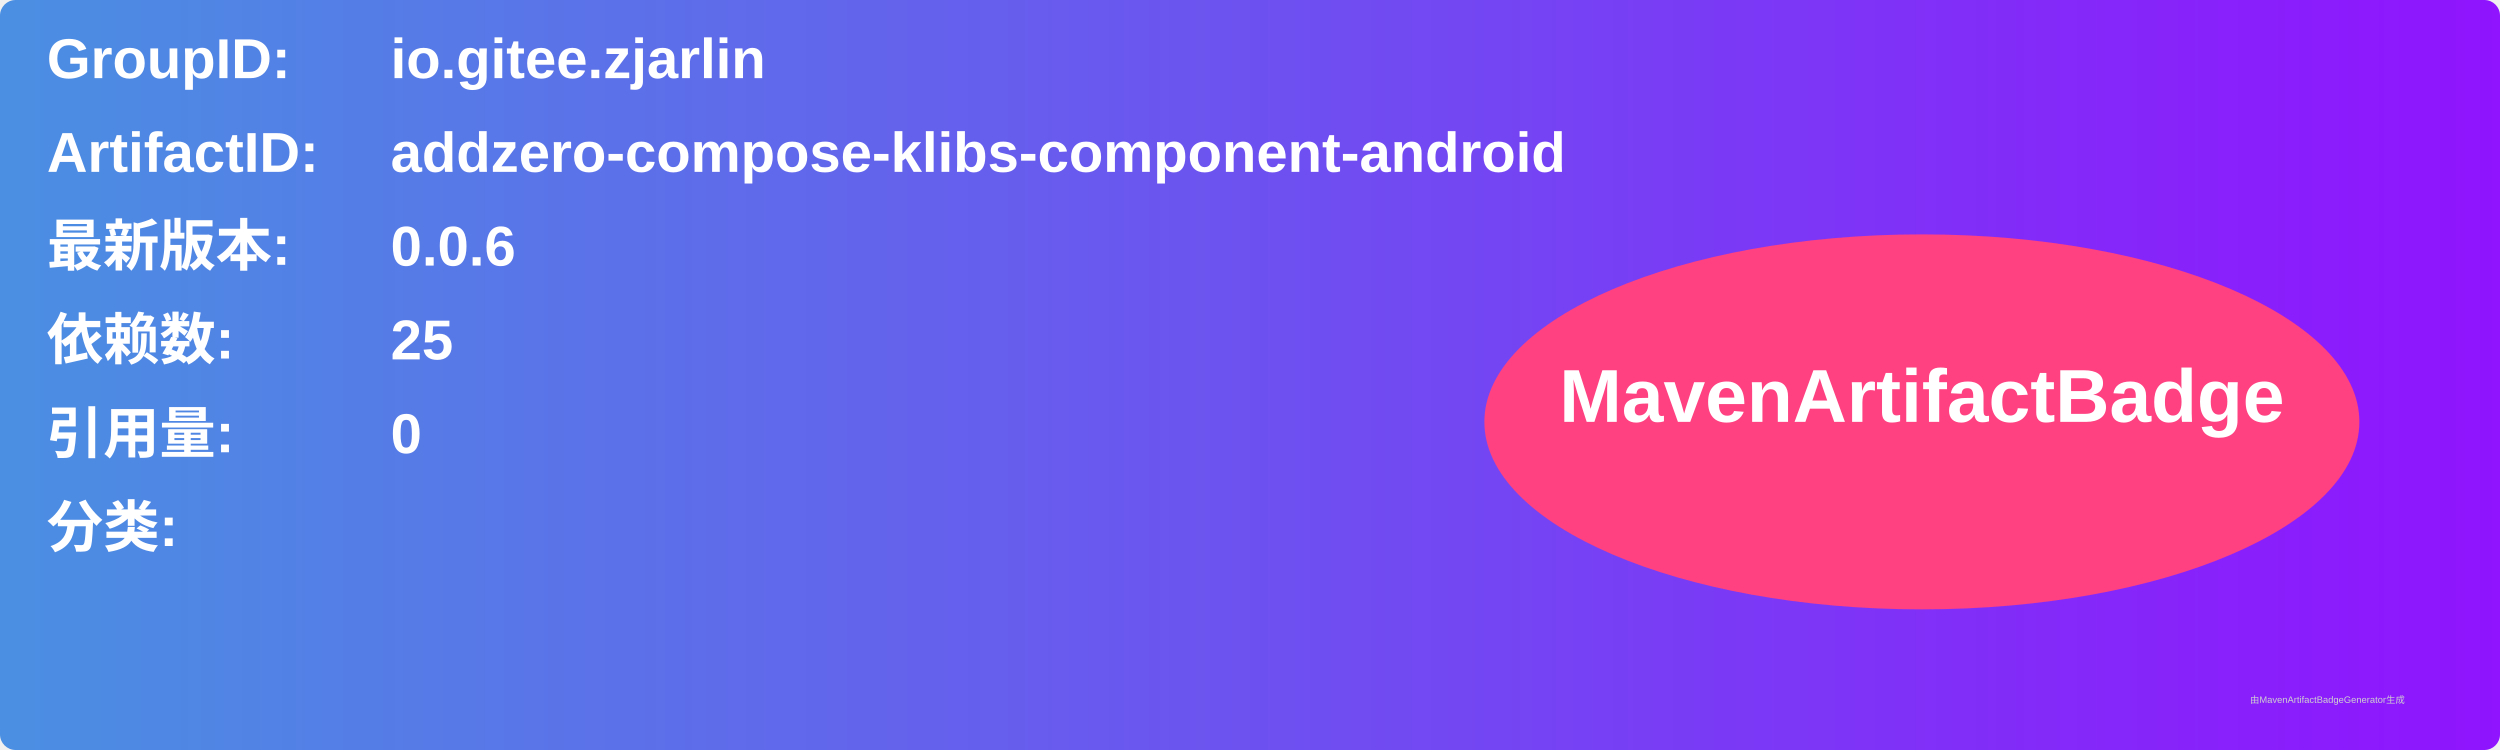
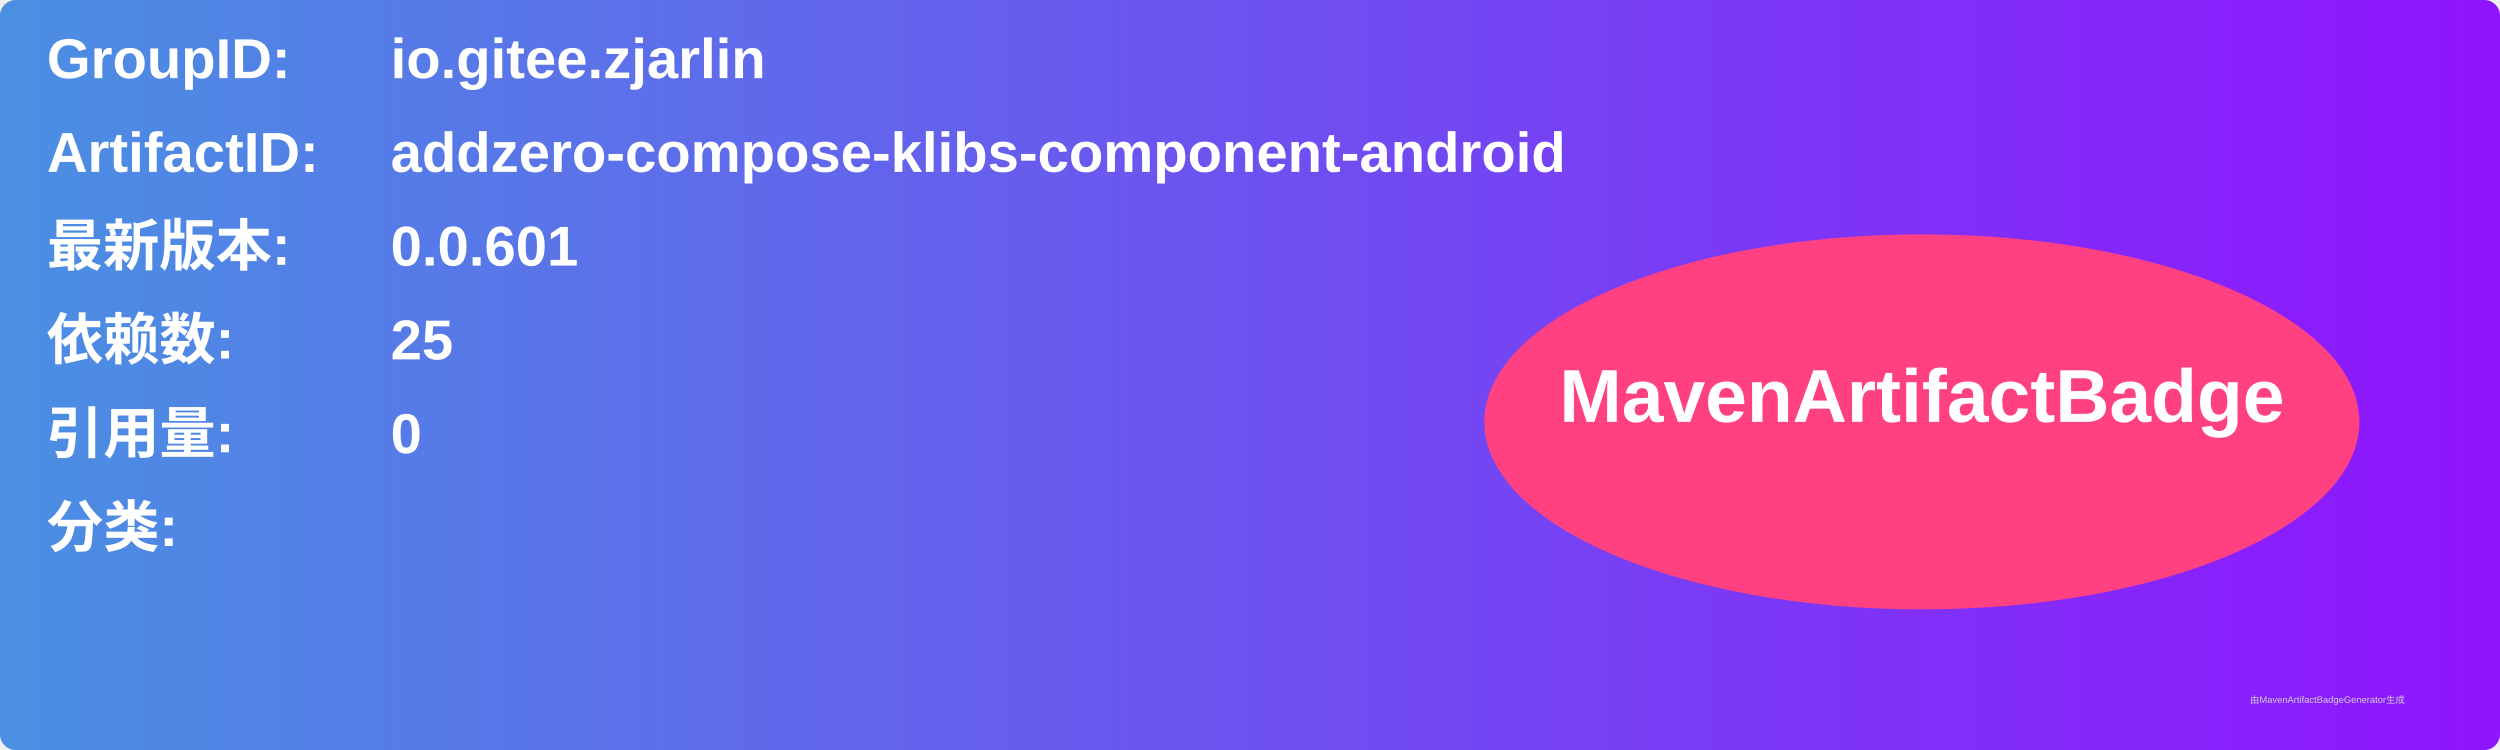
<svg xmlns="http://www.w3.org/2000/svg" width="800" height="240" viewBox="0 0 800 240">
  <linearGradient id="grad" x1="0%" y1="0%" x2="100%" y2="0%">
    <stop offset="0%" stop-color="#4a90e2" />
    <stop offset="100%" stop-color="#9013fe" />
  </linearGradient>
  <rect width="100%" height="100%" rx="5" ry="5" fill="url(#grad)" />
  <g transform="translate(15, 15)">
    <text x="0" y="10" font-family="Arial" font-size="18" fill="white" font-weight="bold" width="260">GroupID:</text>
    <text x="110" y="10" font-family="Arial" font-size="18" fill="white" font-weight="bold" width="460">io.gitee.zjarlin</text>
    <text x="0" y="40" font-family="Arial" font-size="18" fill="white" font-weight="bold" width="260">ArtifactID:</text>
    <text x="110" y="40" font-family="Arial" font-size="18" fill="white" font-weight="bold" width="460">addzero-compose-klibs-component-android</text>
    <text x="0" y="70" font-family="Arial" font-size="18" fill="white" font-weight="bold">最新版本:</text>
    <text x="110" y="70" font-family="Arial" font-size="18" fill="white" font-weight="bold">
-       <tspan font-weight="bold">0.0.6</tspan>
+       <tspan font-weight="bold">0.0.601</tspan>
    </text>
    <text x="0" y="100" font-family="Arial" font-size="18" fill="white" font-weight="bold">依赖数: </text>
    <text x="110" y="100" font-family="Arial" font-size="18" fill="white">
      <tspan font-weight="bold">25</tspan>
    </text>
    <text x="0" y="130" font-family="Arial" font-size="18" fill="white" font-weight="bold">引用量: </text>
    <text x="110" y="130" font-family="Arial" font-size="18" fill="white">
      <tspan font-weight="bold">0</tspan>
    </text>
    <text x="0" y="160" font-family="Arial" font-size="18" fill="white" font-weight="bold">分类:</text>
    <text x="10" y="190" font-family="Arial" font-size="10" fill="white">
      <tspan font-weight="bold" />
    </text>
    <ellipse cx="600" cy="120" rx="140" ry="60" fill="#ff4081" />
    <text x="600" y="120" text-anchor="middle" font-family="Arial" font-size="24" fill="white" font-weight="bold">MavenArtifactBadge</text>
  </g>
  <text x="720" y="225" font-family="Arial" font-size="3" fill="#d0d0d0">由MavenArtifactBadgeGenerator生成</text>
</svg>
